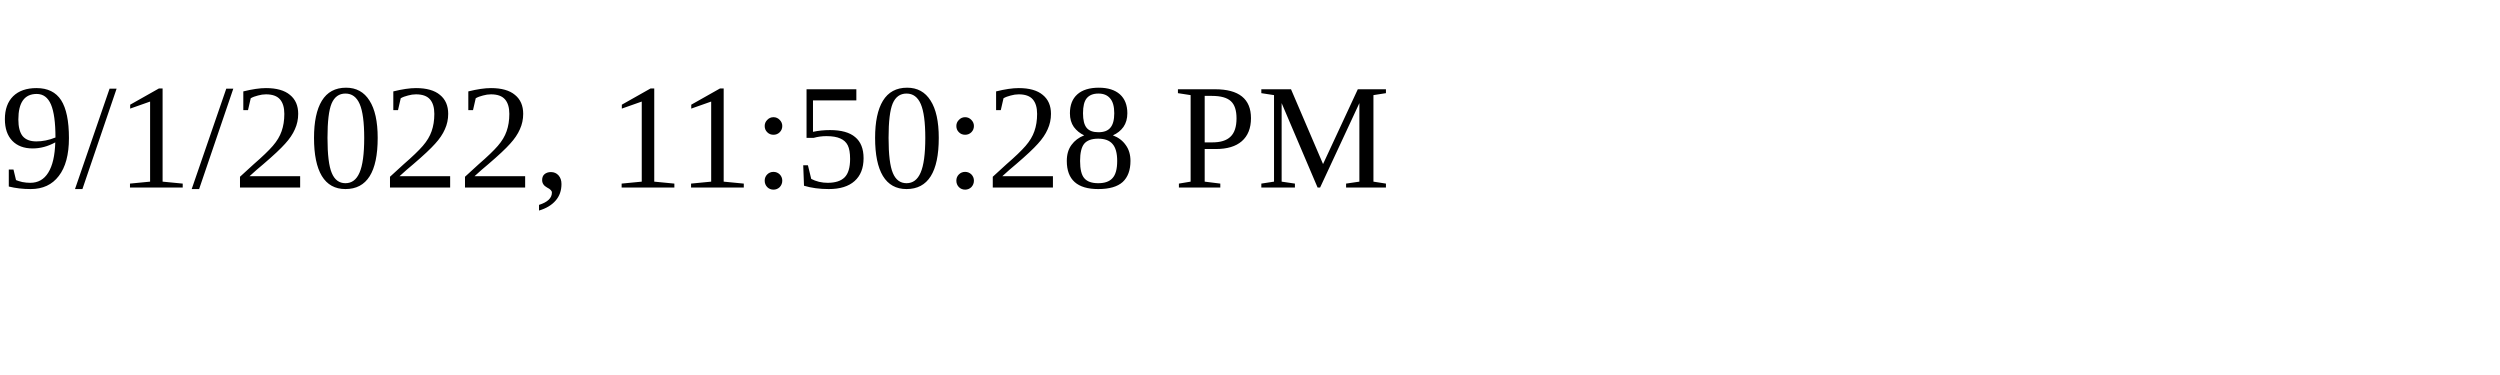
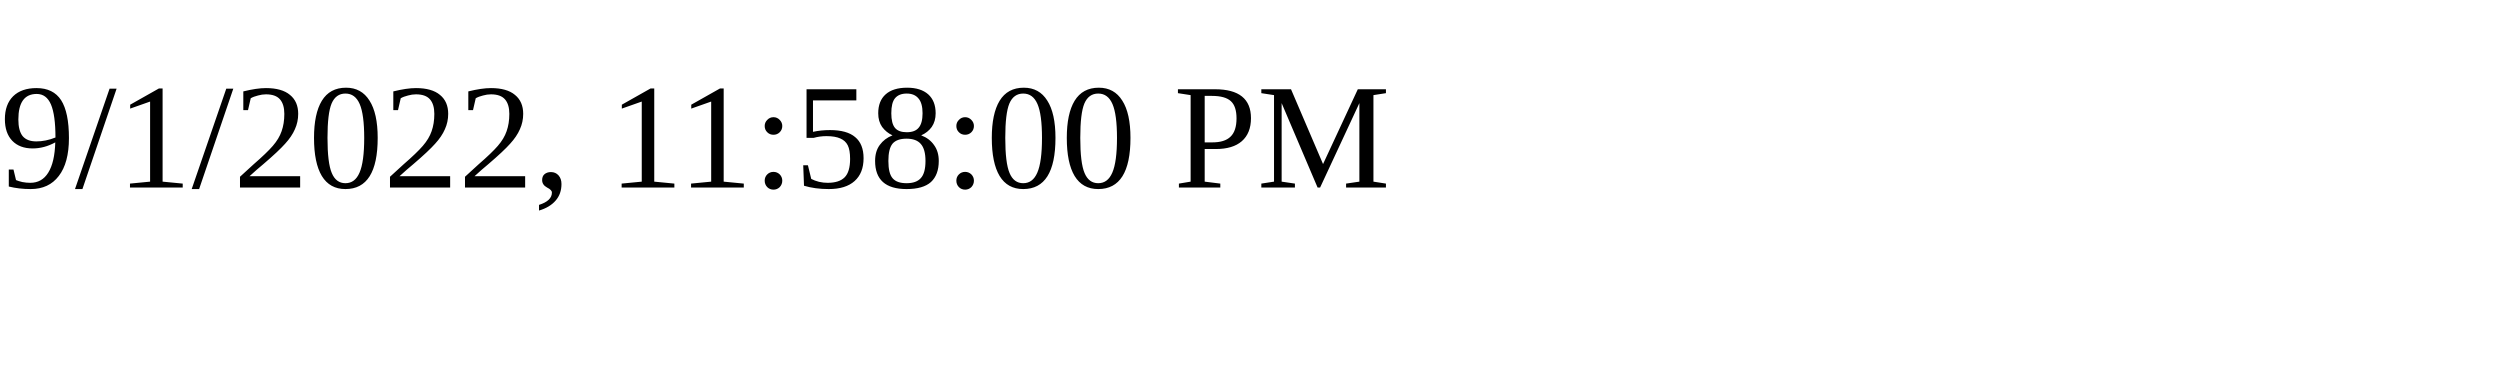
<svg xmlns="http://www.w3.org/2000/svg" height="30" width="200">
-   <text x="0" y="15">9/1/2022, 11:50:28 PM</text>
+   <text x="0" y="15">9/1/2022, 11:58:00 PM</text>
</svg>
